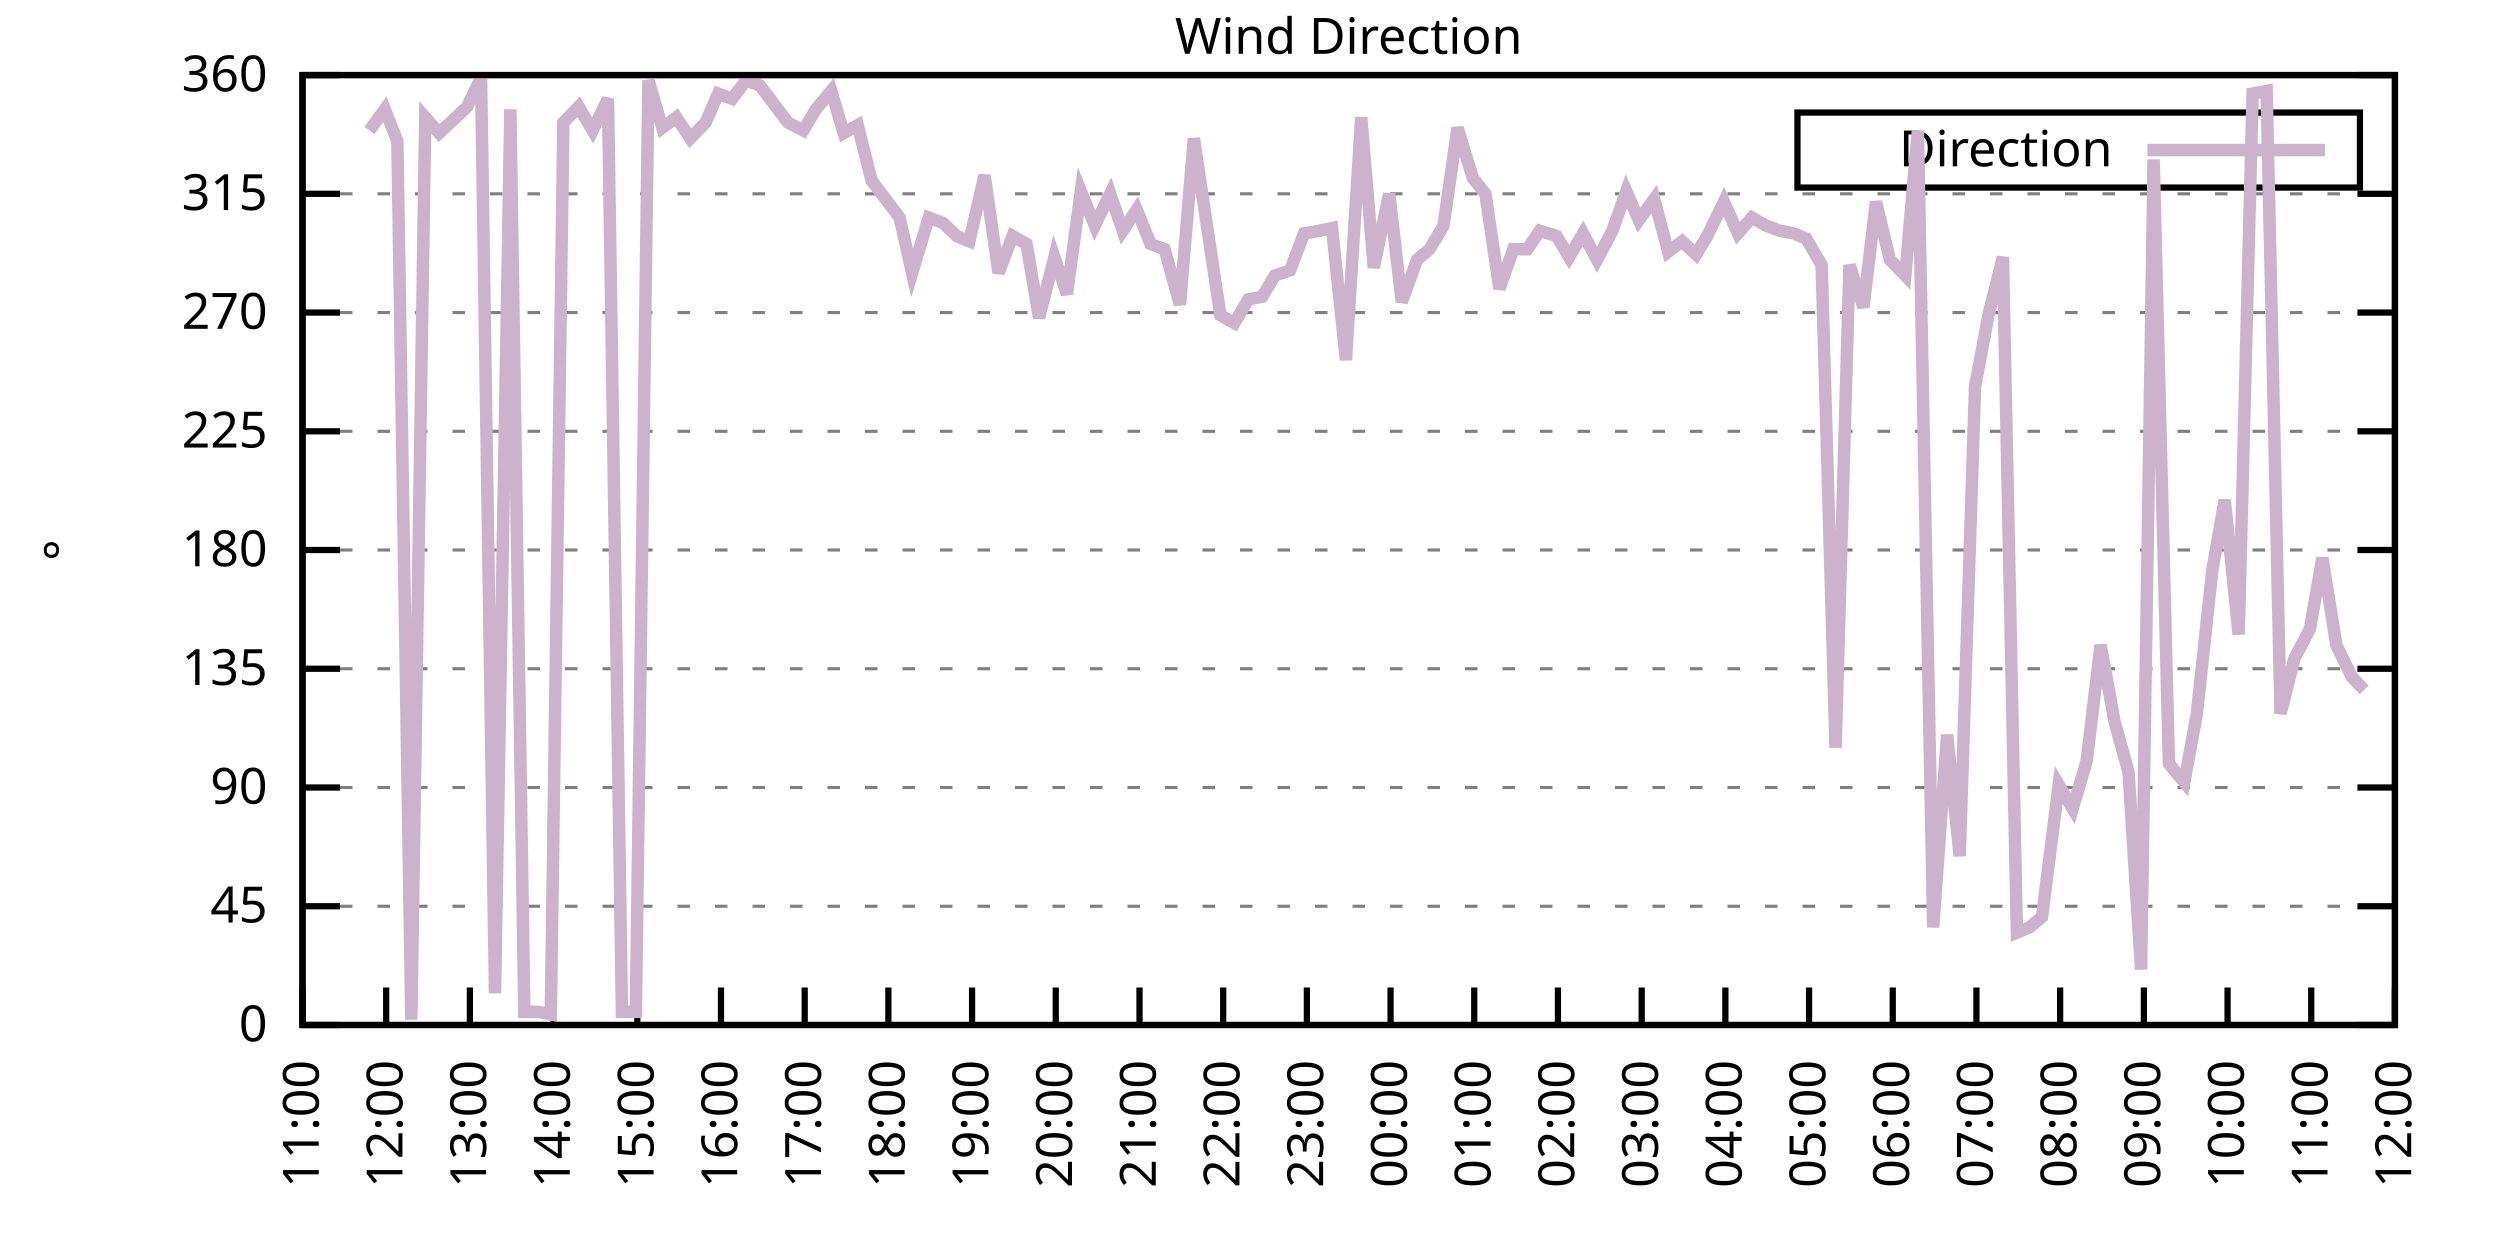
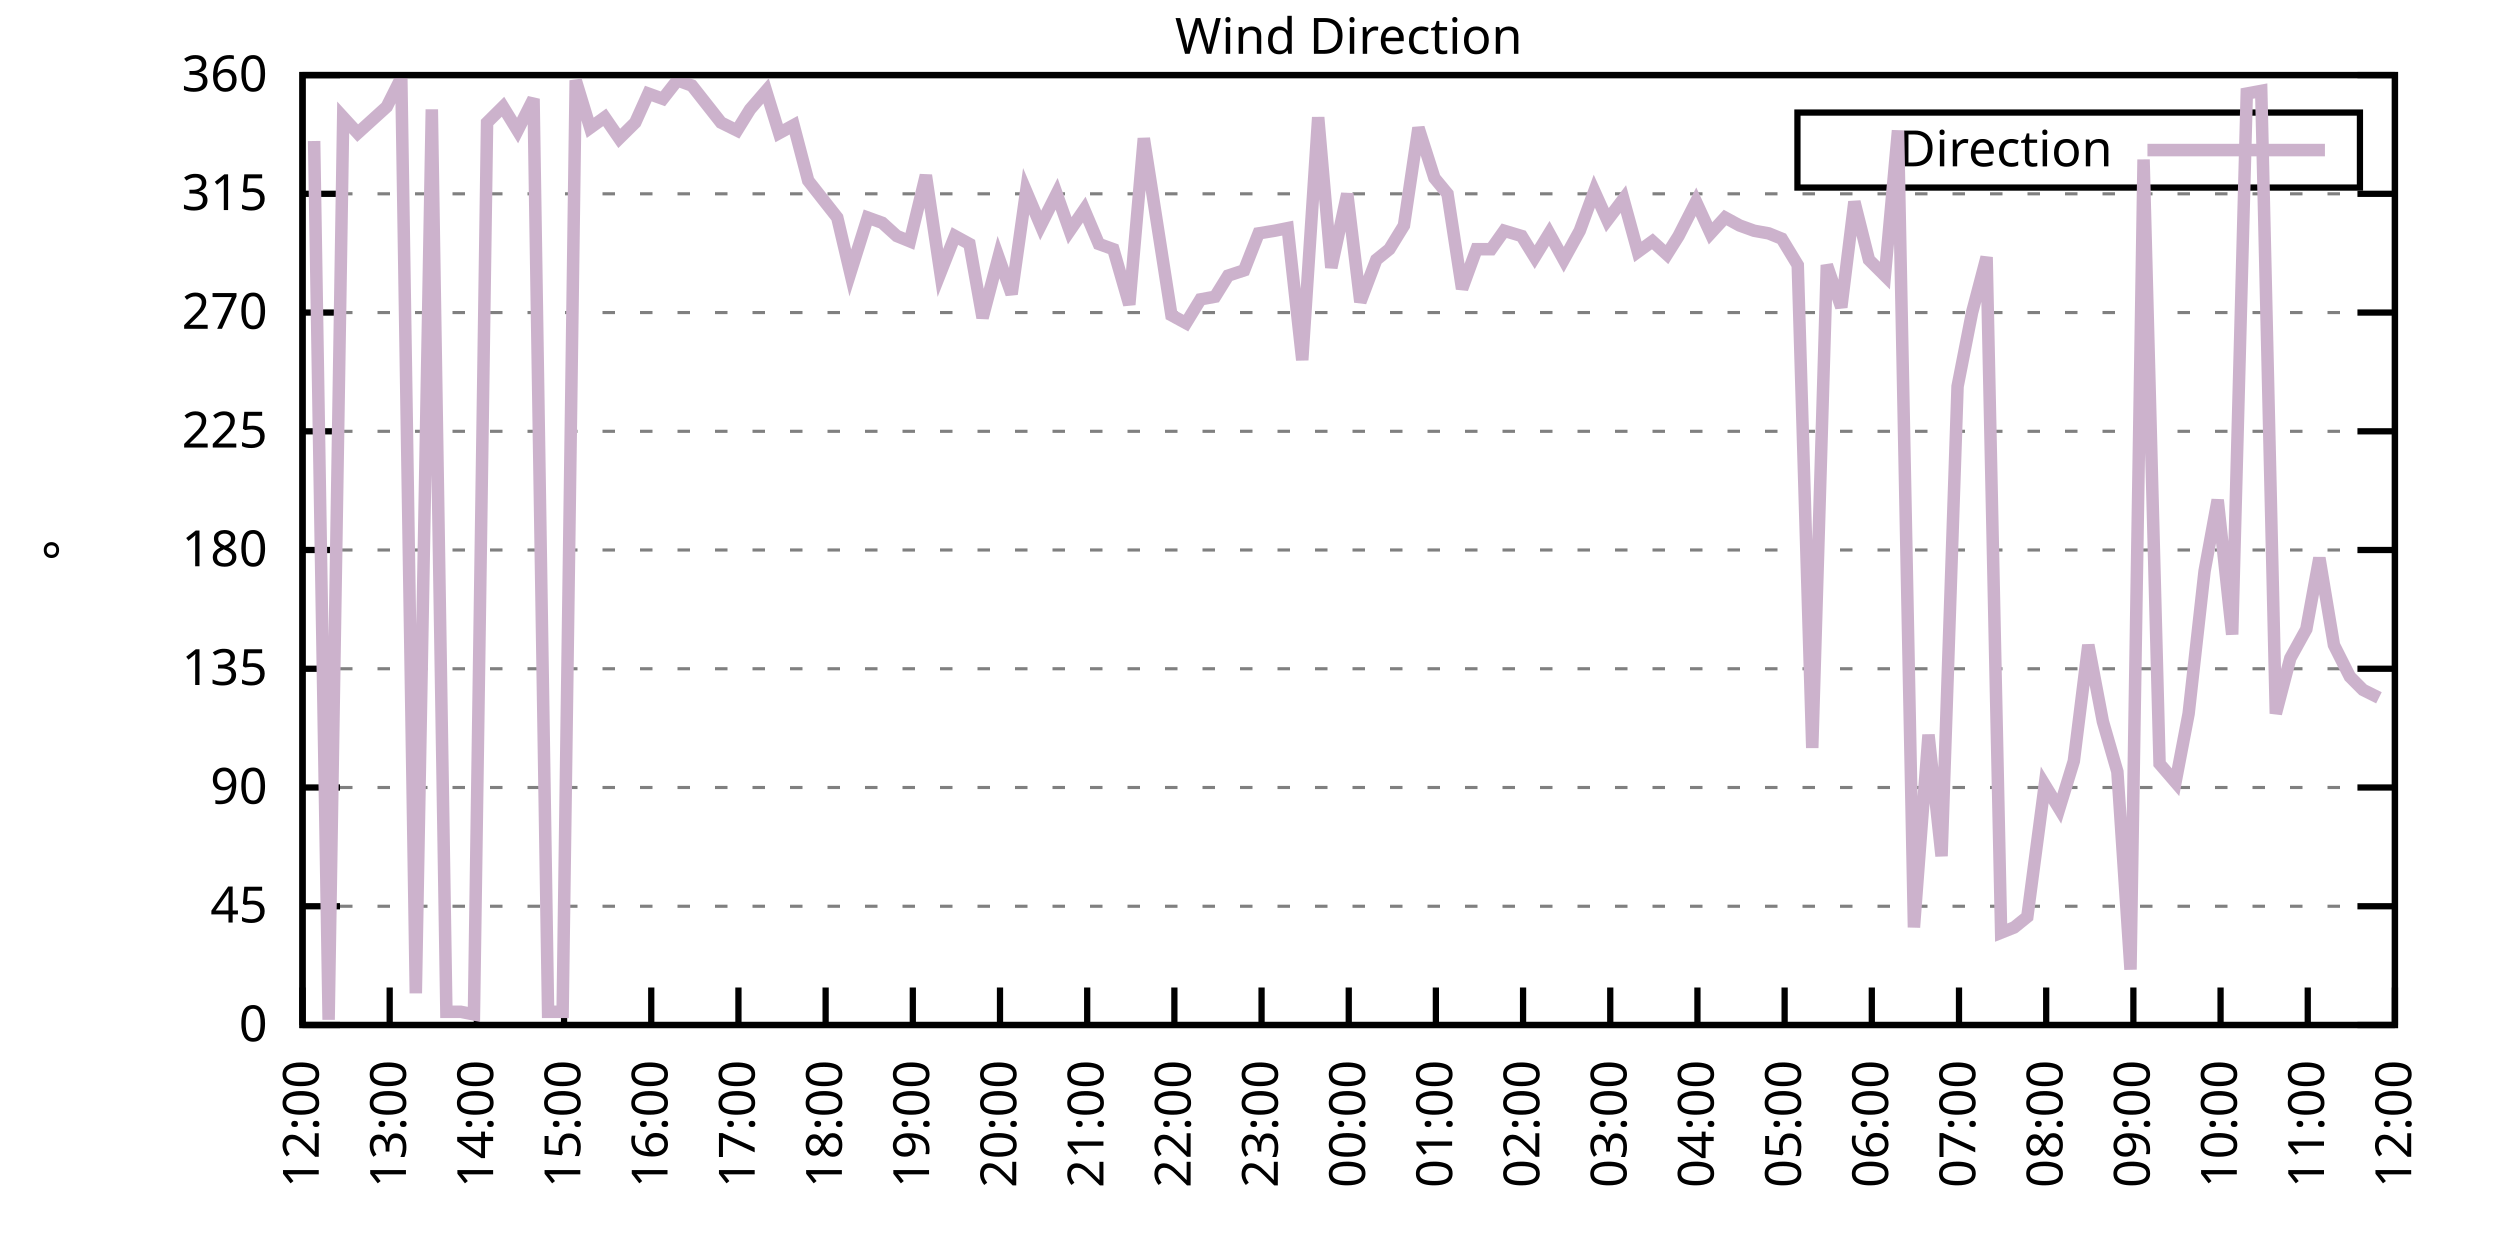
<svg xmlns="http://www.w3.org/2000/svg" xmlns:xlink="http://www.w3.org/1999/xlink" width="400" height="200" viewBox="0 0 400 200">
  <g id="gnuplot_canvas">
    <rect x="0" y="0" width="400" height="200" fill="none" />
    <defs>
      <circle id="gpDot" r="0.5" stroke-width="0.5" stroke="currentColor" />
      <path id="gpPt0" stroke-width="0.333" stroke="currentColor" d="M-1,0 h2 M0,-1 v2" />
      <path id="gpPt1" stroke-width="0.333" stroke="currentColor" d="M-1,-1 L1,1 M1,-1 L-1,1" />
      <path id="gpPt2" stroke-width="0.333" stroke="currentColor" d="M-1,0 L1,0 M0,-1 L0,1 M-1,-1 L1,1 M-1,1 L1,-1" />
      <rect id="gpPt3" stroke-width="0.333" stroke="currentColor" x="-1" y="-1" width="2" height="2" />
      <rect id="gpPt4" stroke-width="0.333" stroke="currentColor" fill="currentColor" x="-1" y="-1" width="2" height="2" />
      <circle id="gpPt5" stroke-width="0.333" stroke="currentColor" cx="0" cy="0" r="1" />
      <use xlink:href="#gpPt5" id="gpPt6" fill="currentColor" stroke="none" />
      <path id="gpPt7" stroke-width="0.333" stroke="currentColor" d="M0,-1.33 L-1.33,0.67 L1.33,0.67 z" />
      <use xlink:href="#gpPt7" id="gpPt8" fill="currentColor" stroke="none" />
      <use xlink:href="#gpPt7" id="gpPt9" stroke="currentColor" transform="rotate(180)" />
      <use xlink:href="#gpPt9" id="gpPt10" fill="currentColor" stroke="none" />
      <use xlink:href="#gpPt3" id="gpPt11" stroke="currentColor" transform="rotate(45)" />
      <use xlink:href="#gpPt11" id="gpPt12" fill="currentColor" stroke="none" />
      <path id="gpPt13" stroke-width="0.333" stroke="currentColor" d="M0,1.330 L1.265,0.411 L0.782,-1.067 L-0.782,-1.076 L-1.265,0.411 z" />
      <use xlink:href="#gpPt13" id="gpPt14" fill="currentColor" stroke="none" />
      <filter id="textbox" filterUnits="objectBoundingBox" x="0" y="0" height="1" width="1">
        <feFlood flood-color="white" flood-opacity="1" result="bgnd" />
        <feComposite in="SourceGraphic" in2="bgnd" operator="atop" />
      </filter>
      <filter id="greybox" filterUnits="objectBoundingBox" x="0" y="0" height="1" width="1">
        <feFlood flood-color="lightgrey" flood-opacity="1" result="grey" />
        <feComposite in="SourceGraphic" in2="grey" operator="atop" />
      </filter>
    </defs>
    <g fill="none" color="white" stroke="currentColor" stroke-width="1.00" stroke-linecap="butt" stroke-linejoin="miter">
</g>
    <g fill="none" color="black" stroke="currentColor" stroke-width="1.00" stroke-linecap="butt" stroke-linejoin="miter">
      <g stroke="none" shape-rendering="crispEdges">
        <polygon fill="rgb(255, 255, 255)" points="48.40,164.00 383.18,164.00 383.18,12.02 48.40,12.02 " />
      </g>
    </g>
    <g fill="none" color="black" stroke="currentColor" stroke-width="1.00" stroke-linecap="butt" stroke-linejoin="miter">
</g>
    <g fill="none" color="black" stroke="black" stroke-width="0.50" stroke-linecap="butt" stroke-linejoin="miter">
</g>
    <g fill="none" color="gray" stroke="currentColor" stroke-width="0.50" stroke-linecap="butt" stroke-linejoin="miter">
      <path stroke="gray" stroke-dasharray="2,4" class="gridline" d="M48.40,164.00 L383.19,164.00  " />
    </g>
    <g fill="none" color="gray" stroke="gray" stroke-width="1.00" stroke-linecap="butt" stroke-linejoin="miter">
</g>
    <g fill="none" color="black" stroke="currentColor" stroke-width="1.00" stroke-linecap="butt" stroke-linejoin="miter">
      <path stroke="black" d="M48.40,164.00 L54.40,164.00 M383.19,164.00 L377.19,164.00  " />
      <g transform="translate(42.80,166.60)" stroke="none" fill="black" font-family="Sans" font-size="8.00" text-anchor="end">
        <text>
          <tspan font-family="Sans"> 0</tspan>
        </text>
      </g>
    </g>
    <g fill="none" color="black" stroke="currentColor" stroke-width="1.00" stroke-linecap="butt" stroke-linejoin="miter">
</g>
    <g fill="none" color="black" stroke="black" stroke-width="0.50" stroke-linecap="butt" stroke-linejoin="miter">
</g>
    <g fill="none" color="gray" stroke="currentColor" stroke-width="0.50" stroke-linecap="butt" stroke-linejoin="miter">
      <path stroke="gray" stroke-dasharray="2,4" class="gridline" d="M48.40,145.00 L383.19,145.00  " />
    </g>
    <g fill="none" color="gray" stroke="gray" stroke-width="1.00" stroke-linecap="butt" stroke-linejoin="miter">
</g>
    <g fill="none" color="black" stroke="currentColor" stroke-width="1.00" stroke-linecap="butt" stroke-linejoin="miter">
      <path stroke="black" d="M48.40,145.00 L54.40,145.00 M383.19,145.00 L377.19,145.00  " />
      <g transform="translate(42.80,147.60)" stroke="none" fill="black" font-family="Sans" font-size="8.00" text-anchor="end">
        <text>
          <tspan font-family="Sans"> 45</tspan>
        </text>
      </g>
    </g>
    <g fill="none" color="black" stroke="currentColor" stroke-width="1.00" stroke-linecap="butt" stroke-linejoin="miter">
</g>
    <g fill="none" color="black" stroke="black" stroke-width="0.50" stroke-linecap="butt" stroke-linejoin="miter">
</g>
    <g fill="none" color="gray" stroke="currentColor" stroke-width="0.50" stroke-linecap="butt" stroke-linejoin="miter">
      <path stroke="gray" stroke-dasharray="2,4" class="gridline" d="M48.40,126.00 L383.19,126.00  " />
    </g>
    <g fill="none" color="gray" stroke="gray" stroke-width="1.00" stroke-linecap="butt" stroke-linejoin="miter">
</g>
    <g fill="none" color="black" stroke="currentColor" stroke-width="1.00" stroke-linecap="butt" stroke-linejoin="miter">
      <path stroke="black" d="M48.40,126.00 L54.40,126.00 M383.19,126.00 L377.19,126.00  " />
      <g transform="translate(42.80,128.60)" stroke="none" fill="black" font-family="Sans" font-size="8.00" text-anchor="end">
        <text>
          <tspan font-family="Sans"> 90</tspan>
        </text>
      </g>
    </g>
    <g fill="none" color="black" stroke="currentColor" stroke-width="1.00" stroke-linecap="butt" stroke-linejoin="miter">
</g>
    <g fill="none" color="black" stroke="black" stroke-width="0.50" stroke-linecap="butt" stroke-linejoin="miter">
</g>
    <g fill="none" color="gray" stroke="currentColor" stroke-width="0.50" stroke-linecap="butt" stroke-linejoin="miter">
      <path stroke="gray" stroke-dasharray="2,4" class="gridline" d="M48.40,107.00 L383.19,107.00  " />
    </g>
    <g fill="none" color="gray" stroke="gray" stroke-width="1.00" stroke-linecap="butt" stroke-linejoin="miter">
</g>
    <g fill="none" color="black" stroke="currentColor" stroke-width="1.00" stroke-linecap="butt" stroke-linejoin="miter">
      <path stroke="black" d="M48.40,107.00 L54.40,107.00 M383.19,107.00 L377.19,107.00  " />
      <g transform="translate(42.80,109.60)" stroke="none" fill="black" font-family="Sans" font-size="8.00" text-anchor="end">
        <text>
          <tspan font-family="Sans"> 135</tspan>
        </text>
      </g>
    </g>
    <g fill="none" color="black" stroke="currentColor" stroke-width="1.00" stroke-linecap="butt" stroke-linejoin="miter">
</g>
    <g fill="none" color="black" stroke="black" stroke-width="0.50" stroke-linecap="butt" stroke-linejoin="miter">
</g>
    <g fill="none" color="gray" stroke="currentColor" stroke-width="0.50" stroke-linecap="butt" stroke-linejoin="miter">
      <path stroke="gray" stroke-dasharray="2,4" class="gridline" d="M48.40,88.00 L383.19,88.00  " />
    </g>
    <g fill="none" color="gray" stroke="gray" stroke-width="1.00" stroke-linecap="butt" stroke-linejoin="miter">
</g>
    <g fill="none" color="black" stroke="currentColor" stroke-width="1.00" stroke-linecap="butt" stroke-linejoin="miter">
      <path stroke="black" d="M48.40,88.00 L54.40,88.00 M383.19,88.00 L377.19,88.00  " />
      <g transform="translate(42.80,90.60)" stroke="none" fill="black" font-family="Sans" font-size="8.00" text-anchor="end">
        <text>
          <tspan font-family="Sans"> 180</tspan>
        </text>
      </g>
    </g>
    <g fill="none" color="black" stroke="currentColor" stroke-width="1.00" stroke-linecap="butt" stroke-linejoin="miter">
</g>
    <g fill="none" color="black" stroke="black" stroke-width="0.50" stroke-linecap="butt" stroke-linejoin="miter">
</g>
    <g fill="none" color="gray" stroke="currentColor" stroke-width="0.50" stroke-linecap="butt" stroke-linejoin="miter">
      <path stroke="gray" stroke-dasharray="2,4" class="gridline" d="M48.40,69.01 L383.19,69.01  " />
    </g>
    <g fill="none" color="gray" stroke="gray" stroke-width="1.00" stroke-linecap="butt" stroke-linejoin="miter">
</g>
    <g fill="none" color="black" stroke="currentColor" stroke-width="1.00" stroke-linecap="butt" stroke-linejoin="miter">
      <path stroke="black" d="M48.40,69.01 L54.40,69.01 M383.19,69.01 L377.19,69.01  " />
      <g transform="translate(42.80,71.61)" stroke="none" fill="black" font-family="Sans" font-size="8.00" text-anchor="end">
        <text>
          <tspan font-family="Sans"> 225</tspan>
        </text>
      </g>
    </g>
    <g fill="none" color="black" stroke="currentColor" stroke-width="1.00" stroke-linecap="butt" stroke-linejoin="miter">
</g>
    <g fill="none" color="black" stroke="black" stroke-width="0.50" stroke-linecap="butt" stroke-linejoin="miter">
</g>
    <g fill="none" color="gray" stroke="currentColor" stroke-width="0.50" stroke-linecap="butt" stroke-linejoin="miter">
      <path stroke="gray" stroke-dasharray="2,4" class="gridline" d="M48.40,50.01 L383.19,50.01  " />
    </g>
    <g fill="none" color="gray" stroke="gray" stroke-width="1.00" stroke-linecap="butt" stroke-linejoin="miter">
</g>
    <g fill="none" color="black" stroke="currentColor" stroke-width="1.00" stroke-linecap="butt" stroke-linejoin="miter">
      <path stroke="black" d="M48.40,50.01 L54.40,50.01 M383.19,50.01 L377.19,50.01  " />
      <g transform="translate(42.80,52.61)" stroke="none" fill="black" font-family="Sans" font-size="8.00" text-anchor="end">
        <text>
          <tspan font-family="Sans"> 270</tspan>
        </text>
      </g>
    </g>
    <g fill="none" color="black" stroke="currentColor" stroke-width="1.00" stroke-linecap="butt" stroke-linejoin="miter">
</g>
    <g fill="none" color="black" stroke="black" stroke-width="0.50" stroke-linecap="butt" stroke-linejoin="miter">
</g>
    <g fill="none" color="gray" stroke="currentColor" stroke-width="0.50" stroke-linecap="butt" stroke-linejoin="miter">
      <path stroke="gray" stroke-dasharray="2,4" class="gridline" d="M48.40,31.01 L383.19,31.01  " />
    </g>
    <g fill="none" color="gray" stroke="gray" stroke-width="1.00" stroke-linecap="butt" stroke-linejoin="miter">
</g>
    <g fill="none" color="black" stroke="currentColor" stroke-width="1.00" stroke-linecap="butt" stroke-linejoin="miter">
      <path stroke="black" d="M48.40,31.01 L54.40,31.01 M383.19,31.01 L377.19,31.01  " />
      <g transform="translate(42.80,33.61)" stroke="none" fill="black" font-family="Sans" font-size="8.00" text-anchor="end">
        <text>
          <tspan font-family="Sans"> 315</tspan>
        </text>
      </g>
    </g>
    <g fill="none" color="black" stroke="currentColor" stroke-width="1.00" stroke-linecap="butt" stroke-linejoin="miter">
</g>
    <g fill="none" color="black" stroke="black" stroke-width="0.50" stroke-linecap="butt" stroke-linejoin="miter">
</g>
    <g fill="none" color="gray" stroke="currentColor" stroke-width="0.50" stroke-linecap="butt" stroke-linejoin="miter">
      <path stroke="gray" stroke-dasharray="2,4" class="gridline" d="M48.40,12.01 L383.19,12.01  " />
    </g>
    <g fill="none" color="gray" stroke="gray" stroke-width="1.00" stroke-linecap="butt" stroke-linejoin="miter">
</g>
    <g fill="none" color="black" stroke="currentColor" stroke-width="1.00" stroke-linecap="butt" stroke-linejoin="miter">
      <path stroke="black" d="M48.40,12.01 L54.40,12.01 M383.19,12.01 L377.19,12.01  " />
      <g transform="translate(42.80,14.61)" stroke="none" fill="black" font-family="Sans" font-size="8.00" text-anchor="end">
        <text>
          <tspan font-family="Sans"> 360</tspan>
        </text>
      </g>
    </g>
    <g fill="none" color="black" stroke="currentColor" stroke-width="1.00" stroke-linecap="butt" stroke-linejoin="miter">
      <path stroke="black" d="M48.40,164.00 L48.40,158.00  " />
      <g transform="translate(51.00,169.60) rotate(270.00)" stroke="none" fill="black" font-family="Sans" font-size="8.00" text-anchor="end">
        <text>
-           <tspan font-family="Sans">11:00</tspan>
-         </text>
-       </g>
-     </g>
-     <g fill="none" color="black" stroke="currentColor" stroke-width="1.00" stroke-linecap="butt" stroke-linejoin="miter">
-       <path stroke="black" d="M61.79,164.00 L61.79,158.00  " />
-       <g transform="translate(64.39,169.60) rotate(270.00)" stroke="none" fill="black" font-family="Sans" font-size="8.00" text-anchor="end">
-         <text>
          <tspan font-family="Sans">12:00</tspan>
        </text>
      </g>
    </g>
    <g fill="none" color="black" stroke="currentColor" stroke-width="1.00" stroke-linecap="butt" stroke-linejoin="miter">
-       <path stroke="black" d="M75.18,164.00 L75.18,158.00  " />
-       <g transform="translate(77.78,169.60) rotate(270.00)" stroke="none" fill="black" font-family="Sans" font-size="8.00" text-anchor="end">
+       <path stroke="black" d="M62.35,164.00 L62.35,158.00  " />
+       <g transform="translate(64.95,169.60) rotate(270.00)" stroke="none" fill="black" font-family="Sans" font-size="8.00" text-anchor="end">
        <text>
          <tspan font-family="Sans">13:00</tspan>
        </text>
      </g>
    </g>
    <g fill="none" color="black" stroke="currentColor" stroke-width="1.00" stroke-linecap="butt" stroke-linejoin="miter">
-       <path stroke="black" d="M88.57,164.00 L88.57,158.00  " />
-       <g transform="translate(91.17,169.60) rotate(270.00)" stroke="none" fill="black" font-family="Sans" font-size="8.00" text-anchor="end">
+       <path stroke="black" d="M76.30,164.00 L76.30,158.00  " />
+       <g transform="translate(78.90,169.60) rotate(270.00)" stroke="none" fill="black" font-family="Sans" font-size="8.00" text-anchor="end">
        <text>
          <tspan font-family="Sans">14:00</tspan>
        </text>
      </g>
    </g>
    <g fill="none" color="black" stroke="currentColor" stroke-width="1.00" stroke-linecap="butt" stroke-linejoin="miter">
-       <path stroke="black" d="M101.97,164.00 L101.97,158.00  " />
-       <g transform="translate(104.57,169.60) rotate(270.00)" stroke="none" fill="black" font-family="Sans" font-size="8.00" text-anchor="end">
+       <path stroke="black" d="M90.25,164.00 L90.25,158.00  " />
+       <g transform="translate(92.85,169.60) rotate(270.00)" stroke="none" fill="black" font-family="Sans" font-size="8.00" text-anchor="end">
        <text>
          <tspan font-family="Sans">15:00</tspan>
        </text>
      </g>
    </g>
    <g fill="none" color="black" stroke="currentColor" stroke-width="1.00" stroke-linecap="butt" stroke-linejoin="miter">
-       <path stroke="black" d="M115.36,164.00 L115.36,158.00  " />
-       <g transform="translate(117.96,169.60) rotate(270.00)" stroke="none" fill="black" font-family="Sans" font-size="8.00" text-anchor="end">
+       <path stroke="black" d="M104.20,164.00 L104.20,158.00  " />
+       <g transform="translate(106.80,169.60) rotate(270.00)" stroke="none" fill="black" font-family="Sans" font-size="8.00" text-anchor="end">
        <text>
          <tspan font-family="Sans">16:00</tspan>
        </text>
      </g>
    </g>
    <g fill="none" color="black" stroke="currentColor" stroke-width="1.00" stroke-linecap="butt" stroke-linejoin="miter">
-       <path stroke="black" d="M128.75,164.00 L128.75,158.00  " />
-       <g transform="translate(131.35,169.60) rotate(270.00)" stroke="none" fill="black" font-family="Sans" font-size="8.00" text-anchor="end">
+       <path stroke="black" d="M118.15,164.00 L118.15,158.00  " />
+       <g transform="translate(120.75,169.60) rotate(270.00)" stroke="none" fill="black" font-family="Sans" font-size="8.00" text-anchor="end">
        <text>
          <tspan font-family="Sans">17:00</tspan>
        </text>
      </g>
    </g>
    <g fill="none" color="black" stroke="currentColor" stroke-width="1.00" stroke-linecap="butt" stroke-linejoin="miter">
-       <path stroke="black" d="M142.14,164.00 L142.14,158.00  " />
-       <g transform="translate(144.74,169.60) rotate(270.00)" stroke="none" fill="black" font-family="Sans" font-size="8.00" text-anchor="end">
+       <path stroke="black" d="M132.10,164.00 L132.10,158.00  " />
+       <g transform="translate(134.70,169.60) rotate(270.00)" stroke="none" fill="black" font-family="Sans" font-size="8.00" text-anchor="end">
        <text>
          <tspan font-family="Sans">18:00</tspan>
        </text>
      </g>
    </g>
    <g fill="none" color="black" stroke="currentColor" stroke-width="1.00" stroke-linecap="butt" stroke-linejoin="miter">
-       <path stroke="black" d="M155.53,164.00 L155.53,158.00  " />
-       <g transform="translate(158.13,169.60) rotate(270.00)" stroke="none" fill="black" font-family="Sans" font-size="8.00" text-anchor="end">
+       <path stroke="black" d="M146.05,164.00 L146.05,158.00  " />
+       <g transform="translate(148.65,169.60) rotate(270.00)" stroke="none" fill="black" font-family="Sans" font-size="8.00" text-anchor="end">
        <text>
          <tspan font-family="Sans">19:00</tspan>
        </text>
      </g>
    </g>
    <g fill="none" color="black" stroke="currentColor" stroke-width="1.00" stroke-linecap="butt" stroke-linejoin="miter">
-       <path stroke="black" d="M168.92,164.00 L168.92,158.00  " />
-       <g transform="translate(171.52,169.60) rotate(270.00)" stroke="none" fill="black" font-family="Sans" font-size="8.00" text-anchor="end">
+       <path stroke="black" d="M160.00,164.00 L160.00,158.00  " />
+       <g transform="translate(162.60,169.60) rotate(270.00)" stroke="none" fill="black" font-family="Sans" font-size="8.00" text-anchor="end">
        <text>
          <tspan font-family="Sans">20:00</tspan>
        </text>
      </g>
    </g>
    <g fill="none" color="black" stroke="currentColor" stroke-width="1.00" stroke-linecap="butt" stroke-linejoin="miter">
-       <path stroke="black" d="M182.32,164.00 L182.32,158.00  " />
-       <g transform="translate(184.92,169.60) rotate(270.00)" stroke="none" fill="black" font-family="Sans" font-size="8.00" text-anchor="end">
+       <path stroke="black" d="M173.95,164.00 L173.95,158.00  " />
+       <g transform="translate(176.55,169.60) rotate(270.00)" stroke="none" fill="black" font-family="Sans" font-size="8.00" text-anchor="end">
        <text>
          <tspan font-family="Sans">21:00</tspan>
        </text>
      </g>
    </g>
    <g fill="none" color="black" stroke="currentColor" stroke-width="1.00" stroke-linecap="butt" stroke-linejoin="miter">
-       <path stroke="black" d="M195.71,164.00 L195.71,158.00  " />
-       <g transform="translate(198.31,169.60) rotate(270.00)" stroke="none" fill="black" font-family="Sans" font-size="8.00" text-anchor="end">
+       <path stroke="black" d="M187.90,164.00 L187.90,158.00  " />
+       <g transform="translate(190.50,169.60) rotate(270.00)" stroke="none" fill="black" font-family="Sans" font-size="8.00" text-anchor="end">
        <text>
          <tspan font-family="Sans">22:00</tspan>
        </text>
      </g>
    </g>
    <g fill="none" color="black" stroke="currentColor" stroke-width="1.00" stroke-linecap="butt" stroke-linejoin="miter">
-       <path stroke="black" d="M209.10,164.00 L209.10,158.00  " />
-       <g transform="translate(211.70,169.60) rotate(270.00)" stroke="none" fill="black" font-family="Sans" font-size="8.00" text-anchor="end">
+       <path stroke="black" d="M201.85,164.00 L201.85,158.00  " />
+       <g transform="translate(204.45,169.60) rotate(270.00)" stroke="none" fill="black" font-family="Sans" font-size="8.00" text-anchor="end">
        <text>
          <tspan font-family="Sans">23:00</tspan>
        </text>
      </g>
    </g>
    <g fill="none" color="black" stroke="currentColor" stroke-width="1.00" stroke-linecap="butt" stroke-linejoin="miter">
-       <path stroke="black" d="M222.49,164.00 L222.49,158.00  " />
-       <g transform="translate(225.09,169.60) rotate(270.00)" stroke="none" fill="black" font-family="Sans" font-size="8.00" text-anchor="end">
+       <path stroke="black" d="M215.80,164.00 L215.80,158.00  " />
+       <g transform="translate(218.40,169.60) rotate(270.00)" stroke="none" fill="black" font-family="Sans" font-size="8.00" text-anchor="end">
        <text>
          <tspan font-family="Sans">00:00</tspan>
        </text>
      </g>
    </g>
    <g fill="none" color="black" stroke="currentColor" stroke-width="1.00" stroke-linecap="butt" stroke-linejoin="miter">
-       <path stroke="black" d="M235.88,164.00 L235.88,158.00  " />
-       <g transform="translate(238.48,169.60) rotate(270.00)" stroke="none" fill="black" font-family="Sans" font-size="8.00" text-anchor="end">
+       <path stroke="black" d="M229.74,164.00 L229.74,158.00  " />
+       <g transform="translate(232.34,169.60) rotate(270.00)" stroke="none" fill="black" font-family="Sans" font-size="8.00" text-anchor="end">
        <text>
          <tspan font-family="Sans">01:00</tspan>
        </text>
      </g>
    </g>
    <g fill="none" color="black" stroke="currentColor" stroke-width="1.00" stroke-linecap="butt" stroke-linejoin="miter">
-       <path stroke="black" d="M249.27,164.00 L249.27,158.00  " />
-       <g transform="translate(251.87,169.60) rotate(270.00)" stroke="none" fill="black" font-family="Sans" font-size="8.00" text-anchor="end">
+       <path stroke="black" d="M243.69,164.00 L243.69,158.00  " />
+       <g transform="translate(246.29,169.60) rotate(270.00)" stroke="none" fill="black" font-family="Sans" font-size="8.00" text-anchor="end">
        <text>
          <tspan font-family="Sans">02:00</tspan>
        </text>
      </g>
    </g>
    <g fill="none" color="black" stroke="currentColor" stroke-width="1.00" stroke-linecap="butt" stroke-linejoin="miter">
-       <path stroke="black" d="M262.67,164.00 L262.67,158.00  " />
-       <g transform="translate(265.27,169.60) rotate(270.00)" stroke="none" fill="black" font-family="Sans" font-size="8.00" text-anchor="end">
+       <path stroke="black" d="M257.64,164.00 L257.64,158.00  " />
+       <g transform="translate(260.24,169.60) rotate(270.00)" stroke="none" fill="black" font-family="Sans" font-size="8.00" text-anchor="end">
        <text>
          <tspan font-family="Sans">03:00</tspan>
        </text>
      </g>
    </g>
    <g fill="none" color="black" stroke="currentColor" stroke-width="1.00" stroke-linecap="butt" stroke-linejoin="miter">
-       <path stroke="black" d="M276.06,164.00 L276.06,158.00  " />
-       <g transform="translate(278.66,169.60) rotate(270.00)" stroke="none" fill="black" font-family="Sans" font-size="8.00" text-anchor="end">
+       <path stroke="black" d="M271.59,164.00 L271.59,158.00  " />
+       <g transform="translate(274.19,169.60) rotate(270.00)" stroke="none" fill="black" font-family="Sans" font-size="8.00" text-anchor="end">
        <text>
          <tspan font-family="Sans">04:00</tspan>
        </text>
      </g>
    </g>
    <g fill="none" color="black" stroke="currentColor" stroke-width="1.00" stroke-linecap="butt" stroke-linejoin="miter">
-       <path stroke="black" d="M289.45,164.00 L289.45,158.00  " />
-       <g transform="translate(292.05,169.60) rotate(270.00)" stroke="none" fill="black" font-family="Sans" font-size="8.00" text-anchor="end">
+       <path stroke="black" d="M285.54,164.00 L285.54,158.00  " />
+       <g transform="translate(288.14,169.60) rotate(270.00)" stroke="none" fill="black" font-family="Sans" font-size="8.00" text-anchor="end">
        <text>
          <tspan font-family="Sans">05:00</tspan>
        </text>
      </g>
    </g>
    <g fill="none" color="black" stroke="currentColor" stroke-width="1.00" stroke-linecap="butt" stroke-linejoin="miter">
-       <path stroke="black" d="M302.84,164.00 L302.84,158.00  " />
-       <g transform="translate(305.44,169.60) rotate(270.00)" stroke="none" fill="black" font-family="Sans" font-size="8.00" text-anchor="end">
+       <path stroke="black" d="M299.49,164.00 L299.49,158.00  " />
+       <g transform="translate(302.09,169.60) rotate(270.00)" stroke="none" fill="black" font-family="Sans" font-size="8.00" text-anchor="end">
        <text>
          <tspan font-family="Sans">06:00</tspan>
        </text>
      </g>
    </g>
    <g fill="none" color="black" stroke="currentColor" stroke-width="1.00" stroke-linecap="butt" stroke-linejoin="miter">
-       <path stroke="black" d="M316.23,164.00 L316.23,158.00  " />
-       <g transform="translate(318.83,169.60) rotate(270.00)" stroke="none" fill="black" font-family="Sans" font-size="8.00" text-anchor="end">
+       <path stroke="black" d="M313.44,164.00 L313.44,158.00  " />
+       <g transform="translate(316.04,169.60) rotate(270.00)" stroke="none" fill="black" font-family="Sans" font-size="8.00" text-anchor="end">
        <text>
          <tspan font-family="Sans">07:00</tspan>
        </text>
      </g>
    </g>
    <g fill="none" color="black" stroke="currentColor" stroke-width="1.00" stroke-linecap="butt" stroke-linejoin="miter">
-       <path stroke="black" d="M329.62,164.00 L329.62,158.00  " />
-       <g transform="translate(332.22,169.60) rotate(270.00)" stroke="none" fill="black" font-family="Sans" font-size="8.00" text-anchor="end">
+       <path stroke="black" d="M327.39,164.00 L327.39,158.00  " />
+       <g transform="translate(329.99,169.60) rotate(270.00)" stroke="none" fill="black" font-family="Sans" font-size="8.00" text-anchor="end">
        <text>
          <tspan font-family="Sans">08:00</tspan>
        </text>
      </g>
    </g>
    <g fill="none" color="black" stroke="currentColor" stroke-width="1.00" stroke-linecap="butt" stroke-linejoin="miter">
-       <path stroke="black" d="M343.02,164.00 L343.02,158.00  " />
-       <g transform="translate(345.62,169.60) rotate(270.00)" stroke="none" fill="black" font-family="Sans" font-size="8.00" text-anchor="end">
+       <path stroke="black" d="M341.34,164.00 L341.34,158.00  " />
+       <g transform="translate(343.94,169.60) rotate(270.00)" stroke="none" fill="black" font-family="Sans" font-size="8.00" text-anchor="end">
        <text>
          <tspan font-family="Sans">09:00</tspan>
        </text>
      </g>
    </g>
    <g fill="none" color="black" stroke="currentColor" stroke-width="1.00" stroke-linecap="butt" stroke-linejoin="miter">
-       <path stroke="black" d="M356.41,164.00 L356.41,158.00  " />
-       <g transform="translate(359.01,169.60) rotate(270.00)" stroke="none" fill="black" font-family="Sans" font-size="8.00" text-anchor="end">
+       <path stroke="black" d="M355.29,164.00 L355.29,158.00  " />
+       <g transform="translate(357.89,169.60) rotate(270.00)" stroke="none" fill="black" font-family="Sans" font-size="8.00" text-anchor="end">
        <text>
          <tspan font-family="Sans">10:00</tspan>
        </text>
      </g>
    </g>
    <g fill="none" color="black" stroke="currentColor" stroke-width="1.00" stroke-linecap="butt" stroke-linejoin="miter">
-       <path stroke="black" d="M369.80,164.00 L369.80,158.00  " />
-       <g transform="translate(372.40,169.60) rotate(270.00)" stroke="none" fill="black" font-family="Sans" font-size="8.00" text-anchor="end">
+       <path stroke="black" d="M369.24,164.00 L369.24,158.00  " />
+       <g transform="translate(371.84,169.60) rotate(270.00)" stroke="none" fill="black" font-family="Sans" font-size="8.00" text-anchor="end">
        <text>
          <tspan font-family="Sans">11:00</tspan>
        </text>
      </g>
    </g>
    <g fill="none" color="black" stroke="currentColor" stroke-width="1.00" stroke-linecap="butt" stroke-linejoin="miter">
      <path stroke="black" d="M383.19,164.00 L383.19,158.00  " />
      <g transform="translate(385.79,169.60) rotate(270.00)" stroke="none" fill="black" font-family="Sans" font-size="8.00" text-anchor="end">
        <text>
          <tspan font-family="Sans">12:00</tspan>
        </text>
      </g>
    </g>
    <g fill="none" color="black" stroke="currentColor" stroke-width="1.00" stroke-linecap="butt" stroke-linejoin="miter">
</g>
    <g fill="none" color="black" stroke="currentColor" stroke-width="1.00" stroke-linecap="butt" stroke-linejoin="miter">
      <path stroke="black" d="M48.40,12.01 L48.40,164.00 L383.19,164.00 L383.19,12.01 L48.40,12.01 Z  " />
    </g>
    <g fill="none" color="black" stroke="currentColor" stroke-width="1.00" stroke-linecap="butt" stroke-linejoin="miter">
</g>
    <g fill="none" color="black" stroke="currentColor" stroke-width="1.00" stroke-linecap="butt" stroke-linejoin="miter">
      <path stroke="black" d="M287.59,30.01 L287.59,18.01 L377.59,18.01 L377.59,30.01 L287.59,30.01 Z  " />
    </g>
    <g id="Wind_direction_plot_1">
      <g fill="none" color="white" stroke="black" stroke-width="2.00" stroke-linecap="butt" stroke-linejoin="miter">
</g>
      <g fill="none" color="black" stroke="currentColor" stroke-width="2.00" stroke-linecap="butt" stroke-linejoin="miter">
        <g transform="translate(337.99,26.61)" stroke="none" fill="black" font-family="Sans" font-size="8.00" text-anchor="end">
          <text>
            <tspan font-family="Sans">Direction</tspan>
          </text>
        </g>
      </g>
      <g fill="none" color="black" stroke="currentColor" stroke-width="2.00" stroke-linecap="butt" stroke-linejoin="miter">
-         <path stroke="rgb(204, 178, 204)" d="M343.59,24.01 L371.99,24.01 M59.11,20.88 L61.57,17.50 L63.58,22.56 L65.81,163.16 L68.04,18.77 L70.27,21.30   L74.74,17.08 L76.97,12.43 L79.20,158.93 L81.66,17.50 L83.89,161.89 L86.12,161.89 L88.13,162.31 L90.14,19.61   L92.59,17.08 L94.82,20.88 L97.28,15.81 L99.51,161.89 L101.74,161.89 L103.75,12.85 L105.98,20.45 L108.22,18.77   L110.45,22.14 L112.90,19.61 L114.91,14.97 L117.14,15.81 L119.38,12.85 L121.61,13.70 L123.84,16.65 L126.07,19.61   L128.53,20.88 L130.54,17.50 L132.99,14.54 L135.00,21.30 L137.23,20.03 L139.46,28.90 L141.69,31.85 L143.93,34.81   L145.94,43.67 L148.61,34.81 L150.85,35.65 L153.08,37.76 L155.09,38.61 L157.54,28.05 L159.77,43.67 L162.01,37.76   L164.24,39.03 L166.25,50.85 L168.70,41.14 L170.71,47.05 L172.94,30.59 L175.17,36.08 L177.63,31.01 L179.64,36.92   L181.87,33.54 L184.10,39.03 L186.33,39.87 L188.79,48.74 L191.02,22.14 L195.26,50.43 L197.49,51.70 L199.73,47.90   L201.96,47.47 L203.97,44.10 L206.42,43.25 L208.65,37.34 L211.11,36.92 L213.12,36.50 L215.35,57.61 L217.80,18.77   L219.81,42.83 L222.27,31.01 L224.28,48.32 L226.73,41.56 L228.74,39.87 L230.97,36.08 L233.20,20.45 L235.66,28.48   L237.67,31.01 L239.90,46.21 L242.13,39.87 L244.36,39.87 L246.37,36.92 L249.05,37.76 L251.06,41.14 L253.29,37.34   L255.52,41.56 L257.98,36.92 L260.21,30.59 L262.22,35.23 L264.67,31.85 L266.91,40.30 L269.14,38.61 L271.37,40.72   L273.16,37.76 L275.83,32.28 L278.07,37.34 L280.30,34.81 L282.53,36.08 L284.76,36.92 L286.99,37.34 L289.00,38.19   L291.46,42.41 L293.69,119.67 L295.92,42.41 L298.15,49.16 L300.16,32.28 L302.39,41.56 L304.85,44.10 L306.86,20.88   L309.31,148.38 L311.54,117.56 L313.55,136.98 L316.01,61.83 L318.24,50.01 L320.47,41.14 L322.70,149.22 L324.71,148.38   L326.72,146.69 L329.40,125.58 L331.63,129.38 L333.86,121.78 L336.10,103.20 L338.33,115.45 L340.56,123.47 L342.57,155.13   L344.58,25.52 L347.03,122.20 L349.49,125.16 L351.50,114.18 L353.95,91.38 L355.96,79.98 L358.19,101.52 L360.42,14.97   L362.66,14.54 L364.89,114.18 L367.12,105.31 L369.58,100.67 L371.58,89.27 L373.82,103.20 L376.27,108.27 L378.28,110.38    " />
+         <path stroke="rgb(204, 178, 204)" d="M343.59,24.01 L371.99,24.01 M50.26,22.56 L52.58,163.16 L54.91,18.77 L57.23,21.30 L61.88,17.08 L64.21,12.43   L66.53,158.93 L69.09,17.50 L71.42,161.89 L73.74,161.89 L75.83,162.31 L77.93,19.61 L80.48,17.08 L82.81,20.88   L85.37,15.81 L87.69,161.89 L90.02,161.89 L92.11,12.85 L94.43,20.45 L96.76,18.77 L99.08,22.14 L101.64,19.61   L103.73,14.97 L106.06,15.81 L108.38,12.85 L110.71,13.70 L113.03,16.65 L115.36,19.61 L117.92,20.88 L120.01,17.50   L122.57,14.54 L124.66,21.30 L126.98,20.03 L129.31,28.90 L131.63,31.85 L133.96,34.81 L136.05,43.67 L138.84,34.81   L141.16,35.65 L143.49,37.76 L145.58,38.61 L148.14,28.05 L150.46,43.67 L152.79,37.76 L155.11,39.03 L157.21,50.85   L159.76,41.14 L161.86,47.05 L164.18,30.59 L166.51,36.08 L169.06,31.01 L171.16,36.92 L173.48,33.54 L175.81,39.03   L178.13,39.87 L180.69,48.74 L183.01,22.14 L187.43,50.43 L189.76,51.70 L192.08,47.90 L194.41,47.47 L196.50,44.10   L199.06,43.25 L201.38,37.34 L203.94,36.92 L206.03,36.50 L208.36,57.61 L210.91,18.77 L213.01,42.83 L215.56,31.01   L217.65,48.32 L220.21,41.56 L222.30,39.87 L224.63,36.08 L226.95,20.45 L229.51,28.48 L231.60,31.01 L233.93,46.21   L236.25,39.87 L238.58,39.87 L240.67,36.92 L243.46,37.76 L245.55,41.14 L247.88,37.34 L250.20,41.56 L252.76,36.92   L255.09,30.59 L257.18,35.23 L259.74,31.85 L262.06,40.30 L264.39,38.61 L266.71,40.72 L268.57,37.76 L271.36,32.28   L273.69,37.34 L276.01,34.81 L278.34,36.08 L280.66,36.92 L282.99,37.34 L285.08,38.19 L287.64,42.41 L289.96,119.67   L292.29,42.41 L294.61,49.16 L296.70,32.28 L299.03,41.56 L301.58,44.10 L303.68,20.88 L306.23,148.38 L308.56,117.56   L310.65,136.98 L313.21,61.83 L315.53,50.01 L317.86,41.14 L320.18,149.22 L322.28,148.38 L324.37,146.69 L327.16,125.58   L329.48,129.38 L331.81,121.78 L334.13,103.20 L336.46,115.45 L338.78,123.47 L340.88,155.13 L342.97,25.52 L345.53,122.20   L348.08,125.16 L350.18,114.18 L352.73,91.38 L354.83,79.98 L357.15,101.52 L359.48,14.97 L361.80,14.54 L364.13,114.18   L366.45,105.31 L369.01,100.67 L371.10,89.27 L373.43,103.20 L375.98,108.27 L378.08,110.38 L380.63,111.65  " />
      </g>
    </g>
    <g fill="none" color="black" stroke="currentColor" stroke-width="2.00" stroke-linecap="butt" stroke-linejoin="miter">
</g>
    <g fill="none" color="black" stroke="black" stroke-width="1.00" stroke-linecap="butt" stroke-linejoin="miter">
</g>
    <g fill="none" color="black" stroke="currentColor" stroke-width="1.00" stroke-linecap="butt" stroke-linejoin="miter">
      <path stroke="black" d="M48.40,12.01 L48.40,164.00 L383.19,164.00 L383.19,12.01 L48.40,12.01 Z  " />
      <g transform="translate(12.80,88.01) rotate(270.00)" stroke="none" fill="black" font-family="Sans" font-size="8.00" text-anchor="middle">
        <text>
          <tspan font-family="Sans">°</tspan>
        </text>
      </g>
    </g>
    <g fill="none" color="black" stroke="currentColor" stroke-width="1.00" stroke-linecap="butt" stroke-linejoin="miter">
</g>
    <g fill="none" color="black" stroke="currentColor" stroke-width="1.00" stroke-linecap="butt" stroke-linejoin="miter">
      <g transform="translate(215.79,8.61)" stroke="none" fill="black" font-family="Sans" font-size="8.00" text-anchor="middle">
        <text>
          <tspan font-family="Sans">Wind Direction</tspan>
        </text>
      </g>
    </g>
    <g fill="none" color="black" stroke="currentColor" stroke-width="1.00" stroke-linecap="butt" stroke-linejoin="miter">
</g>
  </g>
</svg>
